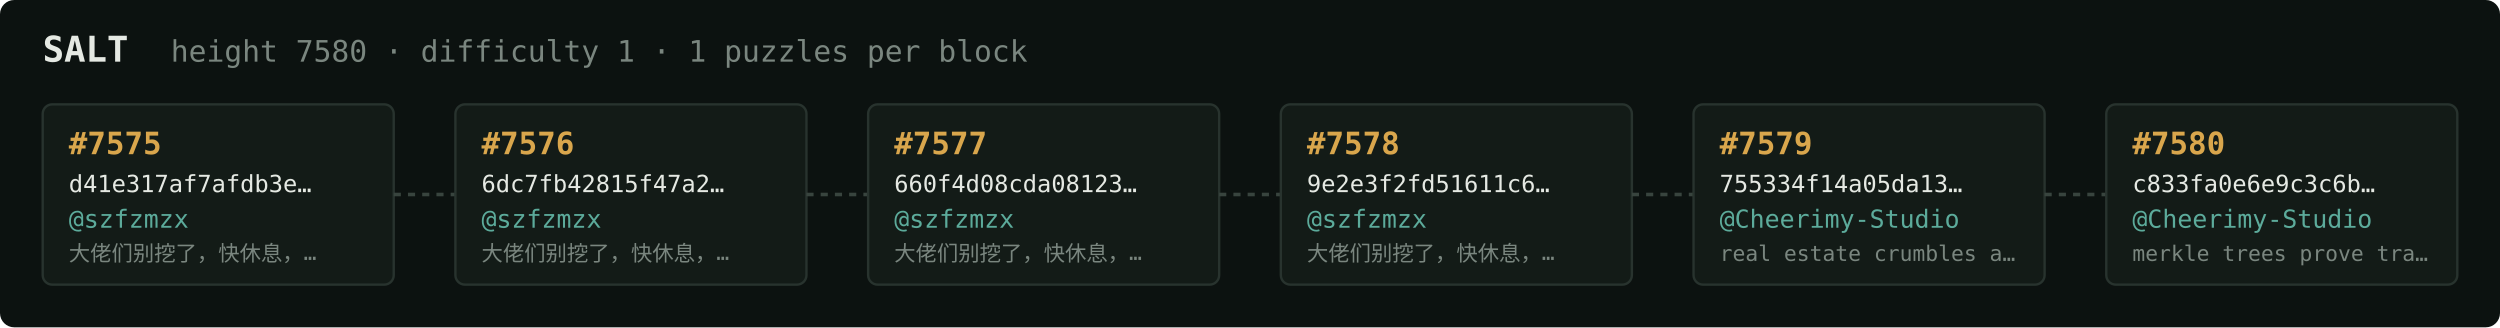
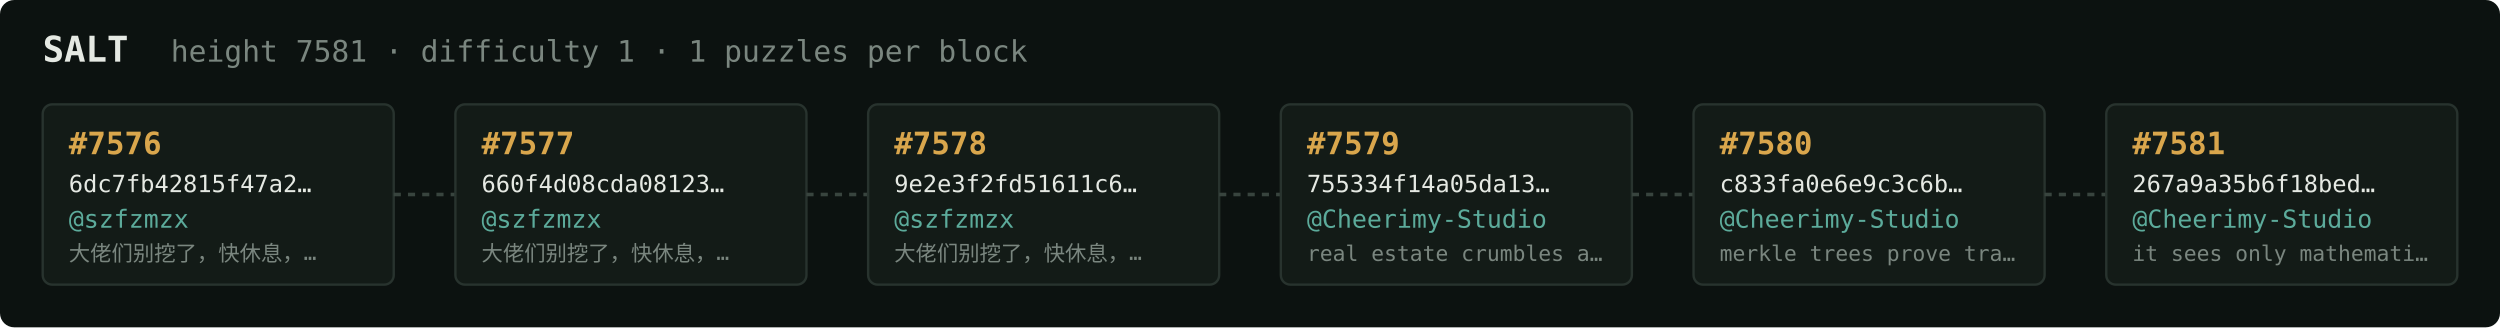
<svg xmlns="http://www.w3.org/2000/svg" width="1054" height="138" viewBox="0 0 1054 138" font-family="ui-monospace,SFMono-Regular,Menlo,monospace">
  <rect fill="#0c1210" width="1054" height="138" rx="6" />
  <text x="18" y="26" fill="#e5e9e3" font-size="15" font-weight="700">SALT</text>
-   <text x="72" y="26" fill="#7a867f" font-size="12.5">height 7580 · difficulty 1 · 1 puzzles per block</text>
+   <text x="72" y="26" fill="#7a867f" font-size="12.5">height 7581 · difficulty 1 · 1 puzzles per block</text>
  <rect x="18" y="44" width="148" height="76" rx="4" fill="#131b17" stroke="#28332e" stroke-width="1" />
-   <text x="29" y="65" fill="#d9a64c" font-size="13" font-weight="700">#7575</text>
-   <text x="29" y="81" fill="#e5e9e3" font-size="10">d41e317af7afdb3e…</text>
+   <text x="29" y="65" fill="#d9a64c" font-size="13" font-weight="700">#7576</text>
+   <text x="29" y="81" fill="#e5e9e3" font-size="10">6dc7fb42815f47a2…</text>
  <text x="29" y="96" fill="#5cab9b" font-size="10.5">@szfzmzx</text>
  <text x="29" y="110" fill="#7a867f" font-size="9">大佬们别挖了，快休息，…</text>
  <line x1="166" y1="82.0" x2="192" y2="82.0" stroke="#38443e" stroke-width="1.5" stroke-dasharray="3 3" />
  <rect x="192" y="44" width="148" height="76" rx="4" fill="#131b17" stroke="#28332e" stroke-width="1" />
-   <text x="203" y="65" fill="#d9a64c" font-size="13" font-weight="700">#7576</text>
-   <text x="203" y="81" fill="#e5e9e3" font-size="10">6dc7fb42815f47a2…</text>
+   <text x="203" y="65" fill="#d9a64c" font-size="13" font-weight="700">#7577</text>
+   <text x="203" y="81" fill="#e5e9e3" font-size="10">660f4d08cda08123…</text>
  <text x="203" y="96" fill="#5cab9b" font-size="10.5">@szfzmzx</text>
  <text x="203" y="110" fill="#7a867f" font-size="9">大佬们别挖了，快休息，…</text>
  <line x1="340" y1="82.0" x2="366" y2="82.0" stroke="#38443e" stroke-width="1.5" stroke-dasharray="3 3" />
  <rect x="366" y="44" width="148" height="76" rx="4" fill="#131b17" stroke="#28332e" stroke-width="1" />
-   <text x="377" y="65" fill="#d9a64c" font-size="13" font-weight="700">#7577</text>
-   <text x="377" y="81" fill="#e5e9e3" font-size="10">660f4d08cda08123…</text>
+   <text x="377" y="65" fill="#d9a64c" font-size="13" font-weight="700">#7578</text>
+   <text x="377" y="81" fill="#e5e9e3" font-size="10">9e2e3f2fd51611c6…</text>
  <text x="377" y="96" fill="#5cab9b" font-size="10.5">@szfzmzx</text>
  <text x="377" y="110" fill="#7a867f" font-size="9">大佬们别挖了，快休息，…</text>
  <line x1="514" y1="82.0" x2="540" y2="82.0" stroke="#38443e" stroke-width="1.5" stroke-dasharray="3 3" />
  <rect x="540" y="44" width="148" height="76" rx="4" fill="#131b17" stroke="#28332e" stroke-width="1" />
-   <text x="551" y="65" fill="#d9a64c" font-size="13" font-weight="700">#7578</text>
-   <text x="551" y="81" fill="#e5e9e3" font-size="10">9e2e3f2fd51611c6…</text>
-   <text x="551" y="96" fill="#5cab9b" font-size="10.5">@szfzmzx</text>
-   <text x="551" y="110" fill="#7a867f" font-size="9">大佬们别挖了，快休息，…</text>
+   <text x="551" y="65" fill="#d9a64c" font-size="13" font-weight="700">#7579</text>
+   <text x="551" y="81" fill="#e5e9e3" font-size="10">755334f14a05da13…</text>
+   <text x="551" y="96" fill="#5cab9b" font-size="10.5">@Cheerimy-Studio</text>
+   <text x="551" y="110" fill="#7a867f" font-size="9">real estate crumbles a…</text>
  <line x1="688" y1="82.0" x2="714" y2="82.0" stroke="#38443e" stroke-width="1.5" stroke-dasharray="3 3" />
  <rect x="714" y="44" width="148" height="76" rx="4" fill="#131b17" stroke="#28332e" stroke-width="1" />
-   <text x="725" y="65" fill="#d9a64c" font-size="13" font-weight="700">#7579</text>
-   <text x="725" y="81" fill="#e5e9e3" font-size="10">755334f14a05da13…</text>
+   <text x="725" y="65" fill="#d9a64c" font-size="13" font-weight="700">#7580</text>
+   <text x="725" y="81" fill="#e5e9e3" font-size="10">c833fa0e6e9c3c6b…</text>
  <text x="725" y="96" fill="#5cab9b" font-size="10.5">@Cheerimy-Studio</text>
-   <text x="725" y="110" fill="#7a867f" font-size="9">real estate crumbles a…</text>
+   <text x="725" y="110" fill="#7a867f" font-size="9">merkle trees prove tra…</text>
  <line x1="862" y1="82.0" x2="888" y2="82.0" stroke="#38443e" stroke-width="1.5" stroke-dasharray="3 3" />
  <rect x="888" y="44" width="148" height="76" rx="4" fill="#131b17" stroke="#28332e" stroke-width="1" />
-   <text x="899" y="65" fill="#d9a64c" font-size="13" font-weight="700">#7580</text>
-   <text x="899" y="81" fill="#e5e9e3" font-size="10">c833fa0e6e9c3c6b…</text>
+   <text x="899" y="65" fill="#d9a64c" font-size="13" font-weight="700">#7581</text>
+   <text x="899" y="81" fill="#e5e9e3" font-size="10">267a9a35b6f18bed…</text>
  <text x="899" y="96" fill="#5cab9b" font-size="10.5">@Cheerimy-Studio</text>
-   <text x="899" y="110" fill="#7a867f" font-size="9">merkle trees prove tra…</text>
+   <text x="899" y="110" fill="#7a867f" font-size="9">it sees only mathemati…</text>
</svg>
